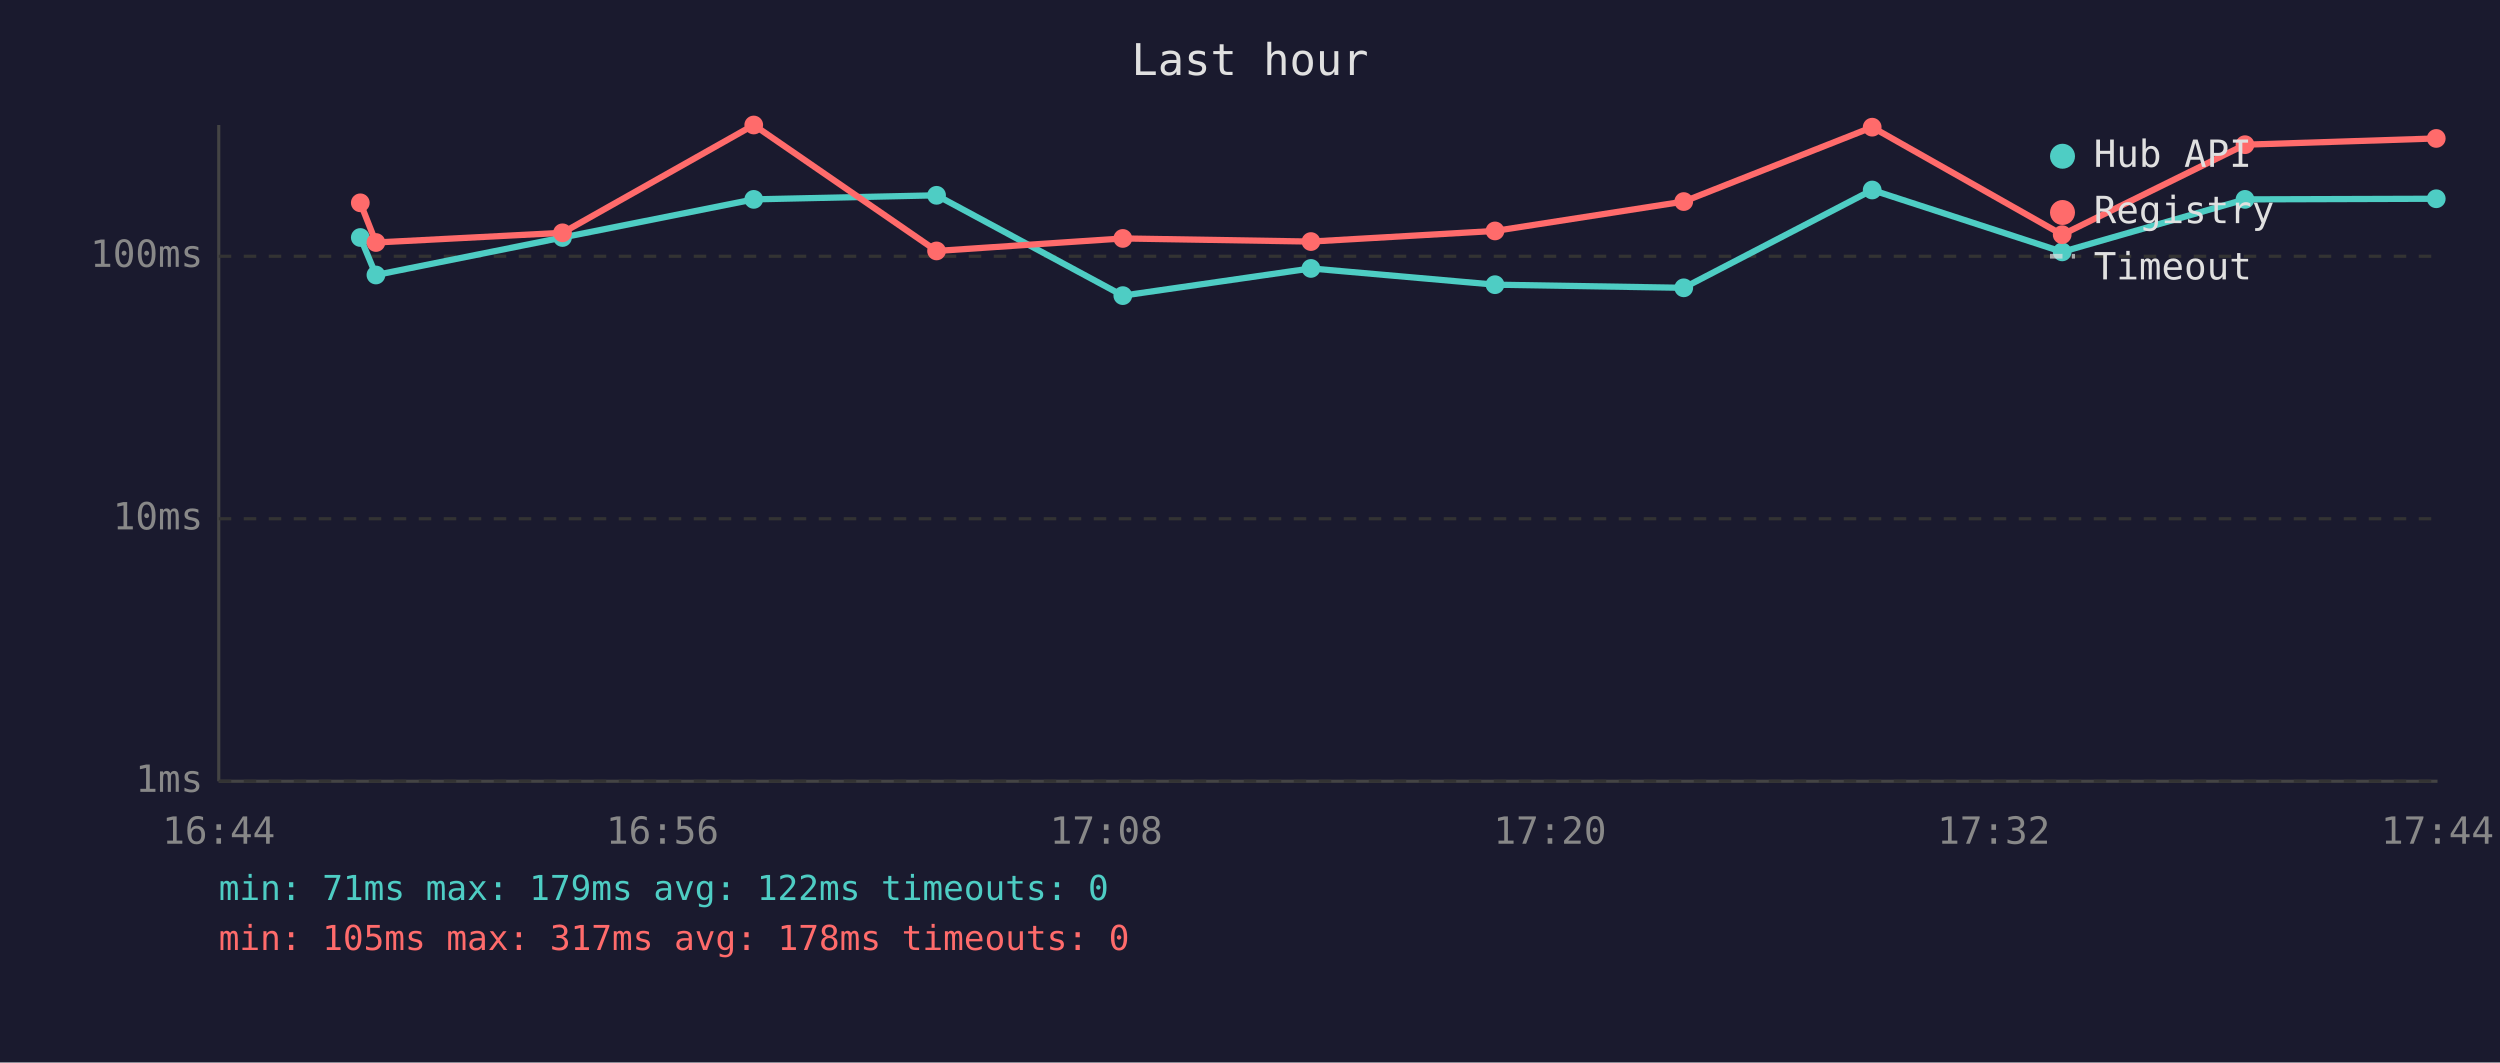
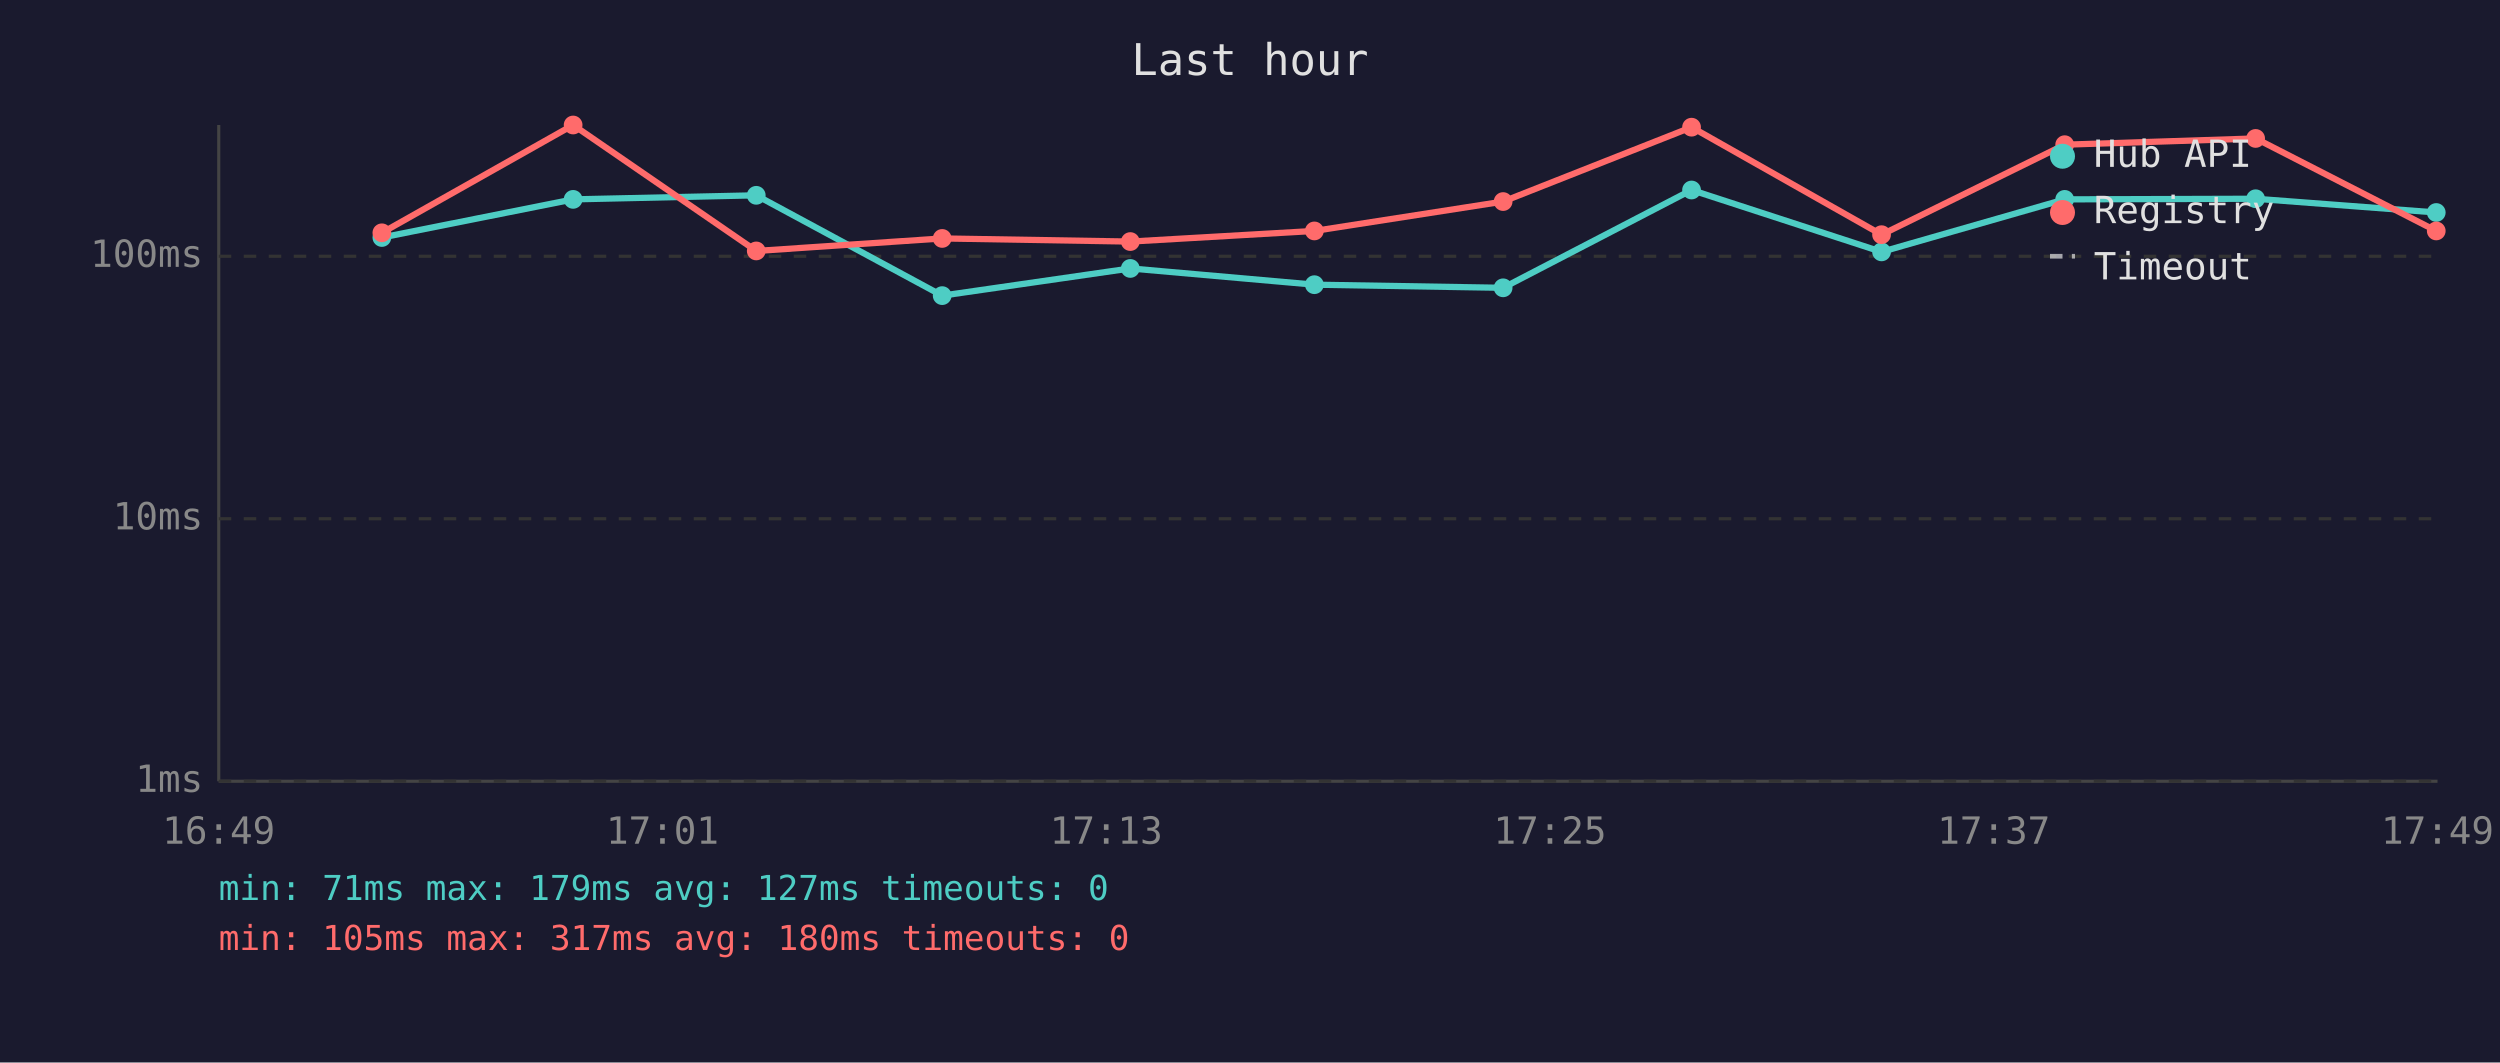
<svg xmlns="http://www.w3.org/2000/svg" viewBox="0 0 800 340" font-family="monospace" font-size="12">
  <rect width="800" height="340" fill="#1a1a2e" />
  <text x="400" y="24" fill="#e0e0e0" font-size="14" text-anchor="middle">Last hour</text>
  <line x1="70" y1="40" x2="70" y2="250" stroke="#444" stroke-width="1" />
  <line x1="70" y1="250" x2="780" y2="250" stroke="#444" stroke-width="1" />
  <line x1="70" y1="250" x2="780" y2="250" stroke="#333" stroke-width="1" stroke-dasharray="4" />
  <text x="65" y="250" fill="#888" text-anchor="end" dominant-baseline="middle">1ms</text>
  <line x1="70" y1="166" x2="780" y2="166" stroke="#333" stroke-width="1" stroke-dasharray="4" />
  <text x="65" y="166" fill="#888" text-anchor="end" dominant-baseline="middle">10ms</text>
  <line x1="70" y1="82" x2="780" y2="82" stroke="#333" stroke-width="1" stroke-dasharray="4" />
  <text x="65" y="82" fill="#888" text-anchor="end" dominant-baseline="middle">100ms</text>
-   <text x="70" y="270" fill="#888" text-anchor="middle">16:44</text>
-   <text x="212" y="270" fill="#888" text-anchor="middle">16:56</text>
-   <text x="354" y="270" fill="#888" text-anchor="middle">17:08</text>
-   <text x="496" y="270" fill="#888" text-anchor="middle">17:20</text>
-   <text x="638" y="270" fill="#888" text-anchor="middle">17:32</text>
-   <text x="780" y="270" fill="#888" text-anchor="middle">17:44</text>
-   <polyline points="115.3,76.0 120.3,88.0 180.0,76.0 241.2,63.8 299.7,62.5 359.3,94.6 419.5,85.9 478.4,91.1 538.8,92.1 599.1,60.8 659.9,80.6 718.4,63.8 779.6,63.6" fill="none" stroke="#4ecdc4" stroke-width="2" opacity="1" />
-   <circle cx="115.3" cy="76.0" r="3" fill="#4ecdc4" />
-   <circle cx="120.3" cy="88.0" r="3" fill="#4ecdc4" />
-   <circle cx="180.0" cy="76.0" r="3" fill="#4ecdc4" />
-   <circle cx="241.2" cy="63.8" r="3" fill="#4ecdc4" />
-   <circle cx="299.7" cy="62.5" r="3" fill="#4ecdc4" />
-   <circle cx="359.3" cy="94.6" r="3" fill="#4ecdc4" />
-   <circle cx="419.5" cy="85.9" r="3" fill="#4ecdc4" />
-   <circle cx="478.4" cy="91.1" r="3" fill="#4ecdc4" />
-   <circle cx="538.8" cy="92.1" r="3" fill="#4ecdc4" />
-   <circle cx="599.1" cy="60.8" r="3" fill="#4ecdc4" />
-   <circle cx="659.9" cy="80.6" r="3" fill="#4ecdc4" />
-   <circle cx="718.4" cy="63.8" r="3" fill="#4ecdc4" />
-   <circle cx="779.6" cy="63.6" r="3" fill="#4ecdc4" />
-   <polyline points="115.3,64.9 120.3,77.6 180.0,74.5 241.2,40.0 299.7,80.3 359.3,76.3 419.5,77.3 478.4,73.9 538.8,64.5 599.1,40.7 659.9,75.1 718.4,46.3 779.6,44.3" fill="none" stroke="#ff6b6b" stroke-width="2" opacity="1" />
-   <circle cx="115.3" cy="64.9" r="3" fill="#ff6b6b" />
-   <circle cx="120.3" cy="77.6" r="3" fill="#ff6b6b" />
-   <circle cx="180.0" cy="74.5" r="3" fill="#ff6b6b" />
-   <circle cx="241.2" cy="40.0" r="3" fill="#ff6b6b" />
-   <circle cx="299.7" cy="80.3" r="3" fill="#ff6b6b" />
-   <circle cx="359.3" cy="76.3" r="3" fill="#ff6b6b" />
-   <circle cx="419.5" cy="77.3" r="3" fill="#ff6b6b" />
-   <circle cx="478.4" cy="73.9" r="3" fill="#ff6b6b" />
-   <circle cx="538.8" cy="64.5" r="3" fill="#ff6b6b" />
-   <circle cx="599.1" cy="40.7" r="3" fill="#ff6b6b" />
-   <circle cx="659.9" cy="75.1" r="3" fill="#ff6b6b" />
-   <circle cx="718.4" cy="46.3" r="3" fill="#ff6b6b" />
-   <circle cx="779.6" cy="44.3" r="3" fill="#ff6b6b" />
+   <text x="70" y="270" fill="#888" text-anchor="middle">16:49</text>
+   <text x="212" y="270" fill="#888" text-anchor="middle">17:01</text>
+   <text x="354" y="270" fill="#888" text-anchor="middle">17:13</text>
+   <text x="496" y="270" fill="#888" text-anchor="middle">17:25</text>
+   <text x="638" y="270" fill="#888" text-anchor="middle">17:37</text>
+   <text x="780" y="270" fill="#888" text-anchor="middle">17:49</text>
+   <polyline points="122.2,76.0 183.4,63.8 242.0,62.5 301.5,94.6 361.7,85.9 420.6,91.1 481.0,92.1 541.3,60.8 602.1,80.6 660.7,63.8 721.8,63.6 779.6,68.0" fill="none" stroke="#4ecdc4" stroke-width="2" opacity="1" />
+   <circle cx="122.2" cy="76.0" r="3" fill="#4ecdc4" />
+   <circle cx="183.4" cy="63.8" r="3" fill="#4ecdc4" />
+   <circle cx="242.0" cy="62.5" r="3" fill="#4ecdc4" />
+   <circle cx="301.5" cy="94.6" r="3" fill="#4ecdc4" />
+   <circle cx="361.7" cy="85.9" r="3" fill="#4ecdc4" />
+   <circle cx="420.6" cy="91.1" r="3" fill="#4ecdc4" />
+   <circle cx="481.0" cy="92.1" r="3" fill="#4ecdc4" />
+   <circle cx="541.3" cy="60.8" r="3" fill="#4ecdc4" />
+   <circle cx="602.1" cy="80.6" r="3" fill="#4ecdc4" />
+   <circle cx="660.7" cy="63.8" r="3" fill="#4ecdc4" />
+   <circle cx="721.8" cy="63.6" r="3" fill="#4ecdc4" />
+   <circle cx="779.6" cy="68.0" r="3" fill="#4ecdc4" />
+   <polyline points="122.2,74.5 183.4,40.0 242.0,80.3 301.5,76.3 361.7,77.3 420.6,73.9 481.0,64.5 541.3,40.7 602.1,75.1 660.7,46.3 721.8,44.3 779.6,73.9" fill="none" stroke="#ff6b6b" stroke-width="2" opacity="1" />
+   <circle cx="122.2" cy="74.5" r="3" fill="#ff6b6b" />
+   <circle cx="183.4" cy="40.0" r="3" fill="#ff6b6b" />
+   <circle cx="242.0" cy="80.3" r="3" fill="#ff6b6b" />
+   <circle cx="301.5" cy="76.3" r="3" fill="#ff6b6b" />
+   <circle cx="361.7" cy="77.3" r="3" fill="#ff6b6b" />
+   <circle cx="420.6" cy="73.9" r="3" fill="#ff6b6b" />
+   <circle cx="481.0" cy="64.5" r="3" fill="#ff6b6b" />
+   <circle cx="541.3" cy="40.7" r="3" fill="#ff6b6b" />
+   <circle cx="602.1" cy="75.1" r="3" fill="#ff6b6b" />
+   <circle cx="660.7" cy="46.3" r="3" fill="#ff6b6b" />
+   <circle cx="721.8" cy="44.3" r="3" fill="#ff6b6b" />
+   <circle cx="779.6" cy="73.9" r="3" fill="#ff6b6b" />
  <circle cx="660" cy="50" r="4" fill="#4ecdc4" />
  <text x="670" y="50" fill="#e0e0e0" dominant-baseline="middle">Hub API</text>
  <circle cx="660" cy="68" r="4" fill="#ff6b6b" />
  <text x="670" y="68" fill="#e0e0e0" dominant-baseline="middle">Registry</text>
  <line x1="656" y1="82" x2="664" y2="82" stroke="#e0e0e0" stroke-width="1.5" stroke-dasharray="4,3" opacity="0.7" />
  <text x="670" y="86" fill="#e0e0e0" dominant-baseline="middle">Timeout</text>
-   <text x="70" y="288" fill="#4ecdc4" font-size="11">min: 71ms  max: 179ms  avg: 122ms  timeouts: 0</text>
-   <text x="70" y="304" fill="#ff6b6b" font-size="11">min: 105ms  max: 317ms  avg: 178ms  timeouts: 0</text>
+   <text x="70" y="288" fill="#4ecdc4" font-size="11">min: 71ms  max: 179ms  avg: 127ms  timeouts: 0</text>
+   <text x="70" y="304" fill="#ff6b6b" font-size="11">min: 105ms  max: 317ms  avg: 180ms  timeouts: 0</text>
</svg>
